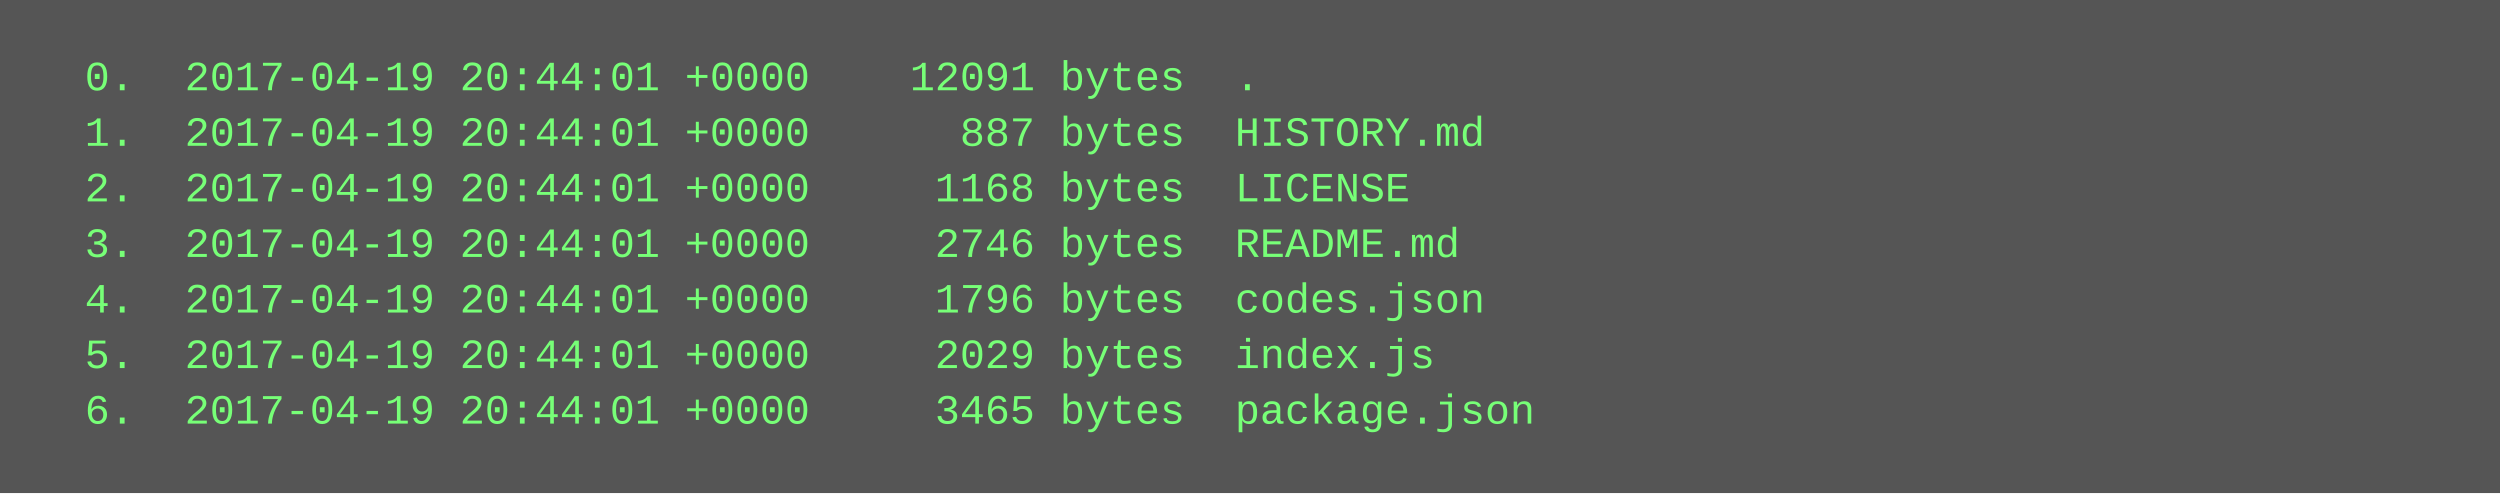
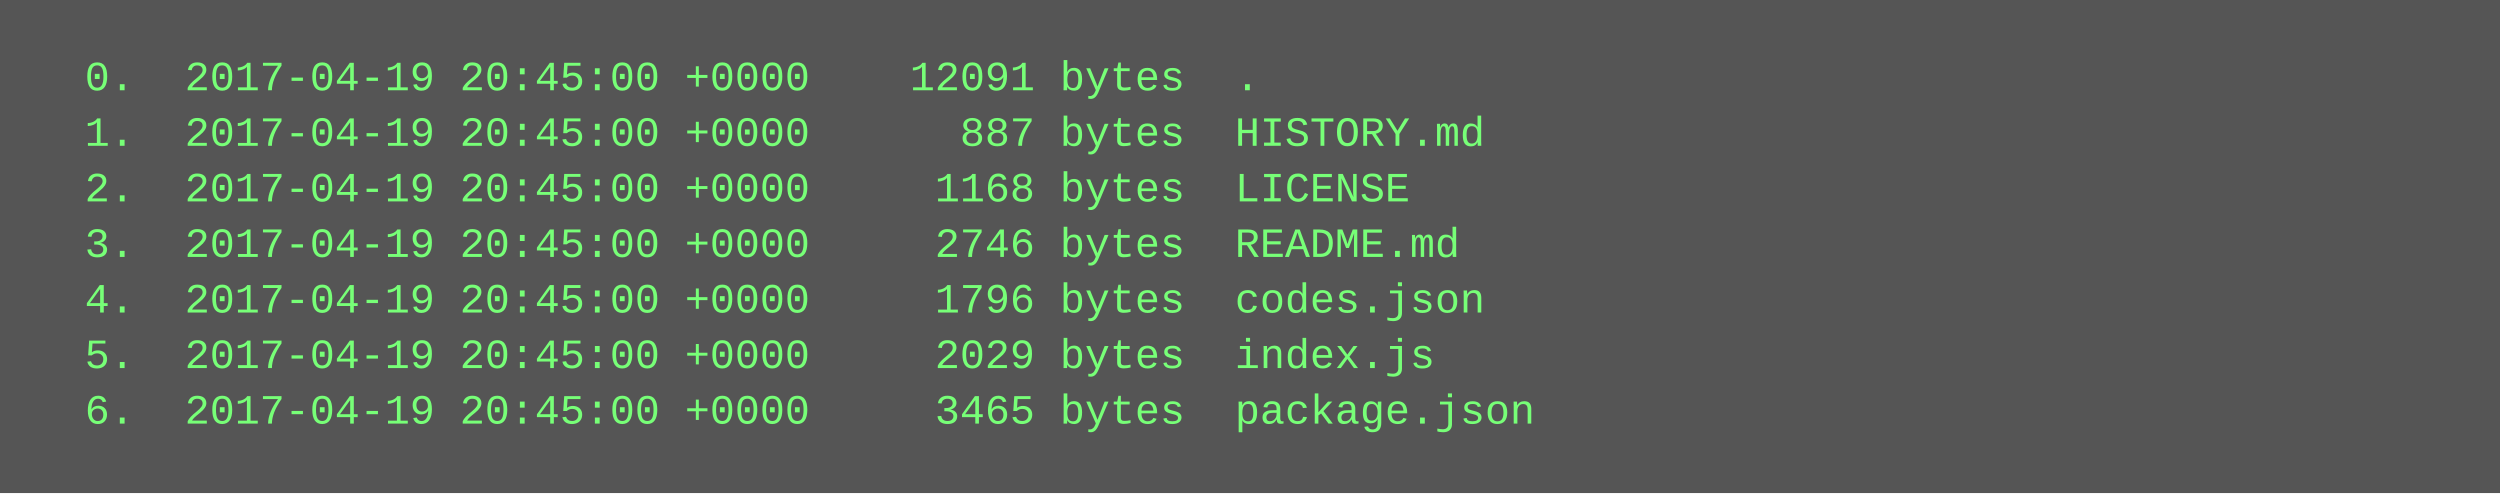
<svg xmlns="http://www.w3.org/2000/svg" height="142" width="720">
  <rect height="142" fill="#555" width="720" />
  <text fill="#7f7" font-family="Courier New" font-size="12" xml:space="preserve">
-     <tspan x="10" y="26">  0.  2017-04-19 20:44:01 +0000    12091 bytes  .</tspan>
-     <tspan x="10" y="42">  1.  2017-04-19 20:44:01 +0000      887 bytes  HISTORY.md</tspan>
-     <tspan x="10" y="58">  2.  2017-04-19 20:44:01 +0000     1168 bytes  LICENSE</tspan>
-     <tspan x="10" y="74">  3.  2017-04-19 20:44:01 +0000     2746 bytes  README.md</tspan>
-     <tspan x="10" y="90">  4.  2017-04-19 20:44:01 +0000     1796 bytes  codes.json</tspan>
-     <tspan x="10" y="106">  5.  2017-04-19 20:44:01 +0000     2029 bytes  index.js</tspan>
-     <tspan x="10" y="122">  6.  2017-04-19 20:44:01 +0000     3465 bytes  package.json</tspan>
+     <tspan x="10" y="26">  0.  2017-04-19 20:45:00 +0000    12091 bytes  .</tspan>
+     <tspan x="10" y="42">  1.  2017-04-19 20:45:00 +0000      887 bytes  HISTORY.md</tspan>
+     <tspan x="10" y="58">  2.  2017-04-19 20:45:00 +0000     1168 bytes  LICENSE</tspan>
+     <tspan x="10" y="74">  3.  2017-04-19 20:45:00 +0000     2746 bytes  README.md</tspan>
+     <tspan x="10" y="90">  4.  2017-04-19 20:45:00 +0000     1796 bytes  codes.json</tspan>
+     <tspan x="10" y="106">  5.  2017-04-19 20:45:00 +0000     2029 bytes  index.js</tspan>
+     <tspan x="10" y="122">  6.  2017-04-19 20:45:00 +0000     3465 bytes  package.json</tspan>
  </text>
</svg>
